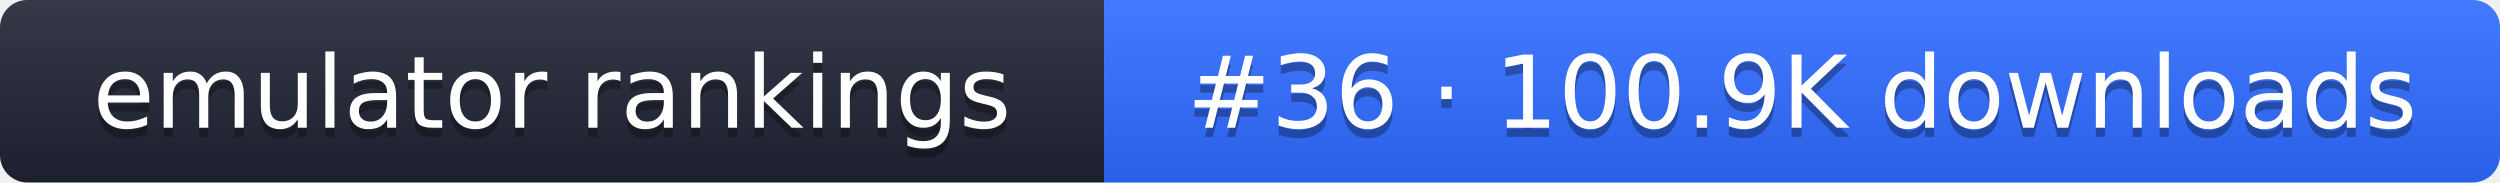
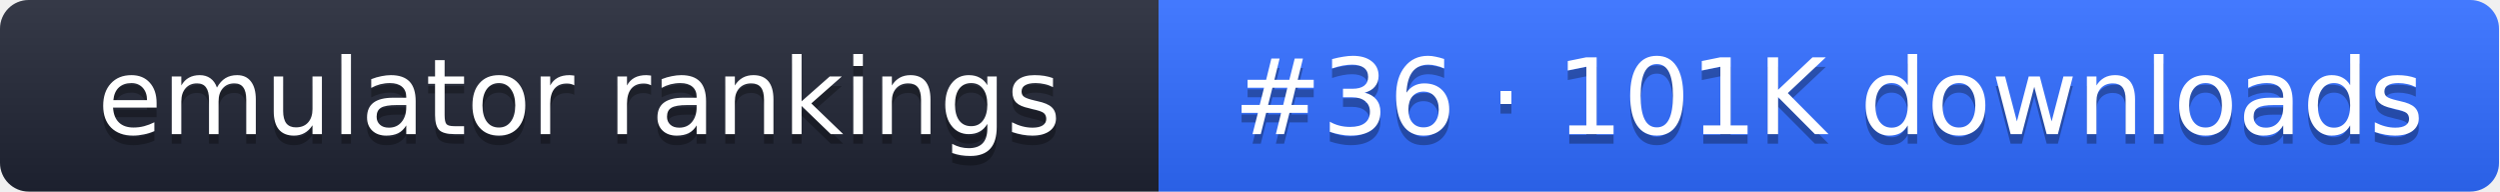
- <svg xmlns="http://www.w3.org/2000/svg" width="274" height="20" role="img" aria-label="emulator rankings: #36 · 100.9K downloads">
+ <svg xmlns="http://www.w3.org/2000/svg" width="261" height="20" role="img" aria-label="emulator rankings: #36 · 101K downloads">
  <linearGradient id="g" x2="0" y2="100%">
    <stop offset="0" stop-color="#fff" stop-opacity=".1" />
    <stop offset="1" stop-opacity=".1" />
  </linearGradient>
  <clipPath id="r">
-     <rect width="274" height="20" rx="3" fill="#fff" />
+     <rect width="261" height="20" rx="3" fill="#fff" />
  </clipPath>
  <g clip-path="url(#r)">
    <rect width="121" height="20" fill="#1f2433" />
-     <rect x="121" width="153" height="20" fill="#2f6bff" />
-     <rect width="274" height="20" fill="url(#g)" />
+     <rect x="121" width="140" height="20" fill="#2f6bff" />
+     <rect width="261" height="20" fill="url(#g)" />
  </g>
  <g fill="#fff" text-anchor="middle" font-family="Verdana,DejaVu Sans,sans-serif" font-size="11">
    <text x="60.5" y="15" fill="#010101" fill-opacity=".3">emulator rankings</text>
    <text x="60.5" y="14">emulator rankings</text>
-     <text x="197.5" y="15" fill="#010101" fill-opacity=".3">#36 · 100.9K downloads</text>
-     <text x="197.5" y="14">#36 · 100.9K downloads</text>
+     <text x="191" y="15" fill="#010101" fill-opacity=".3">#36 · 101K downloads</text>
+     <text x="191" y="14">#36 · 101K downloads</text>
  </g>
</svg>
